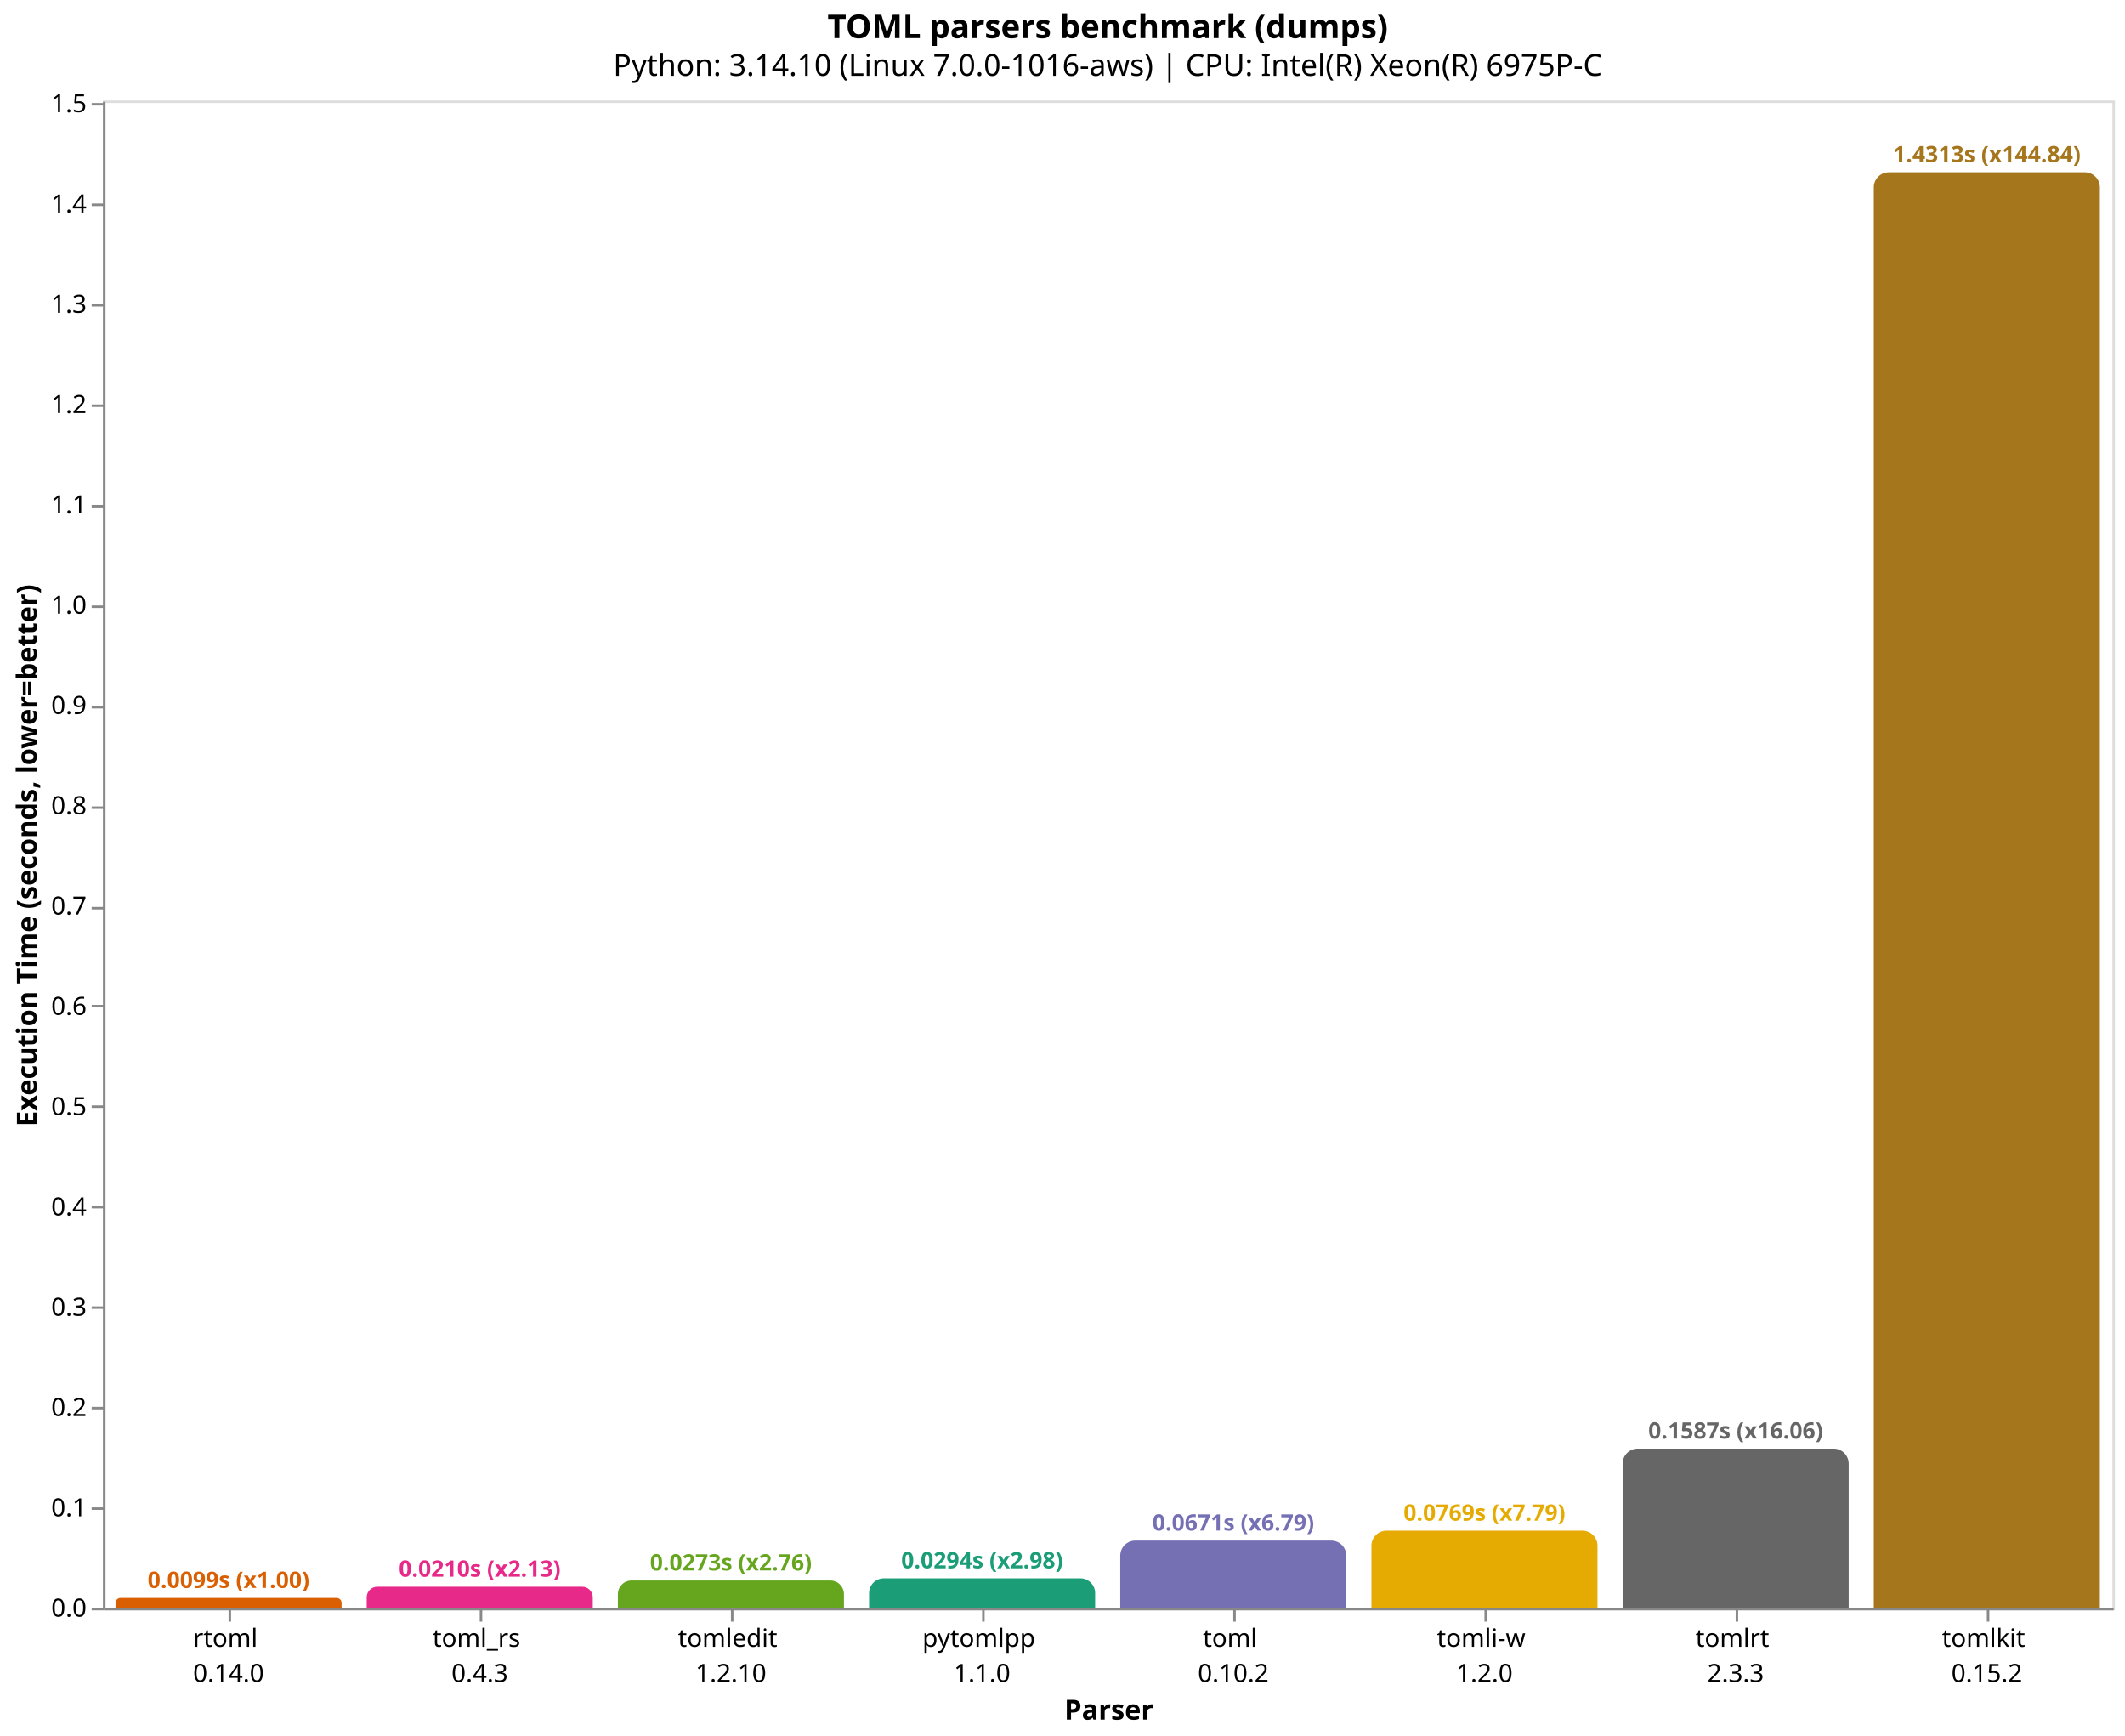
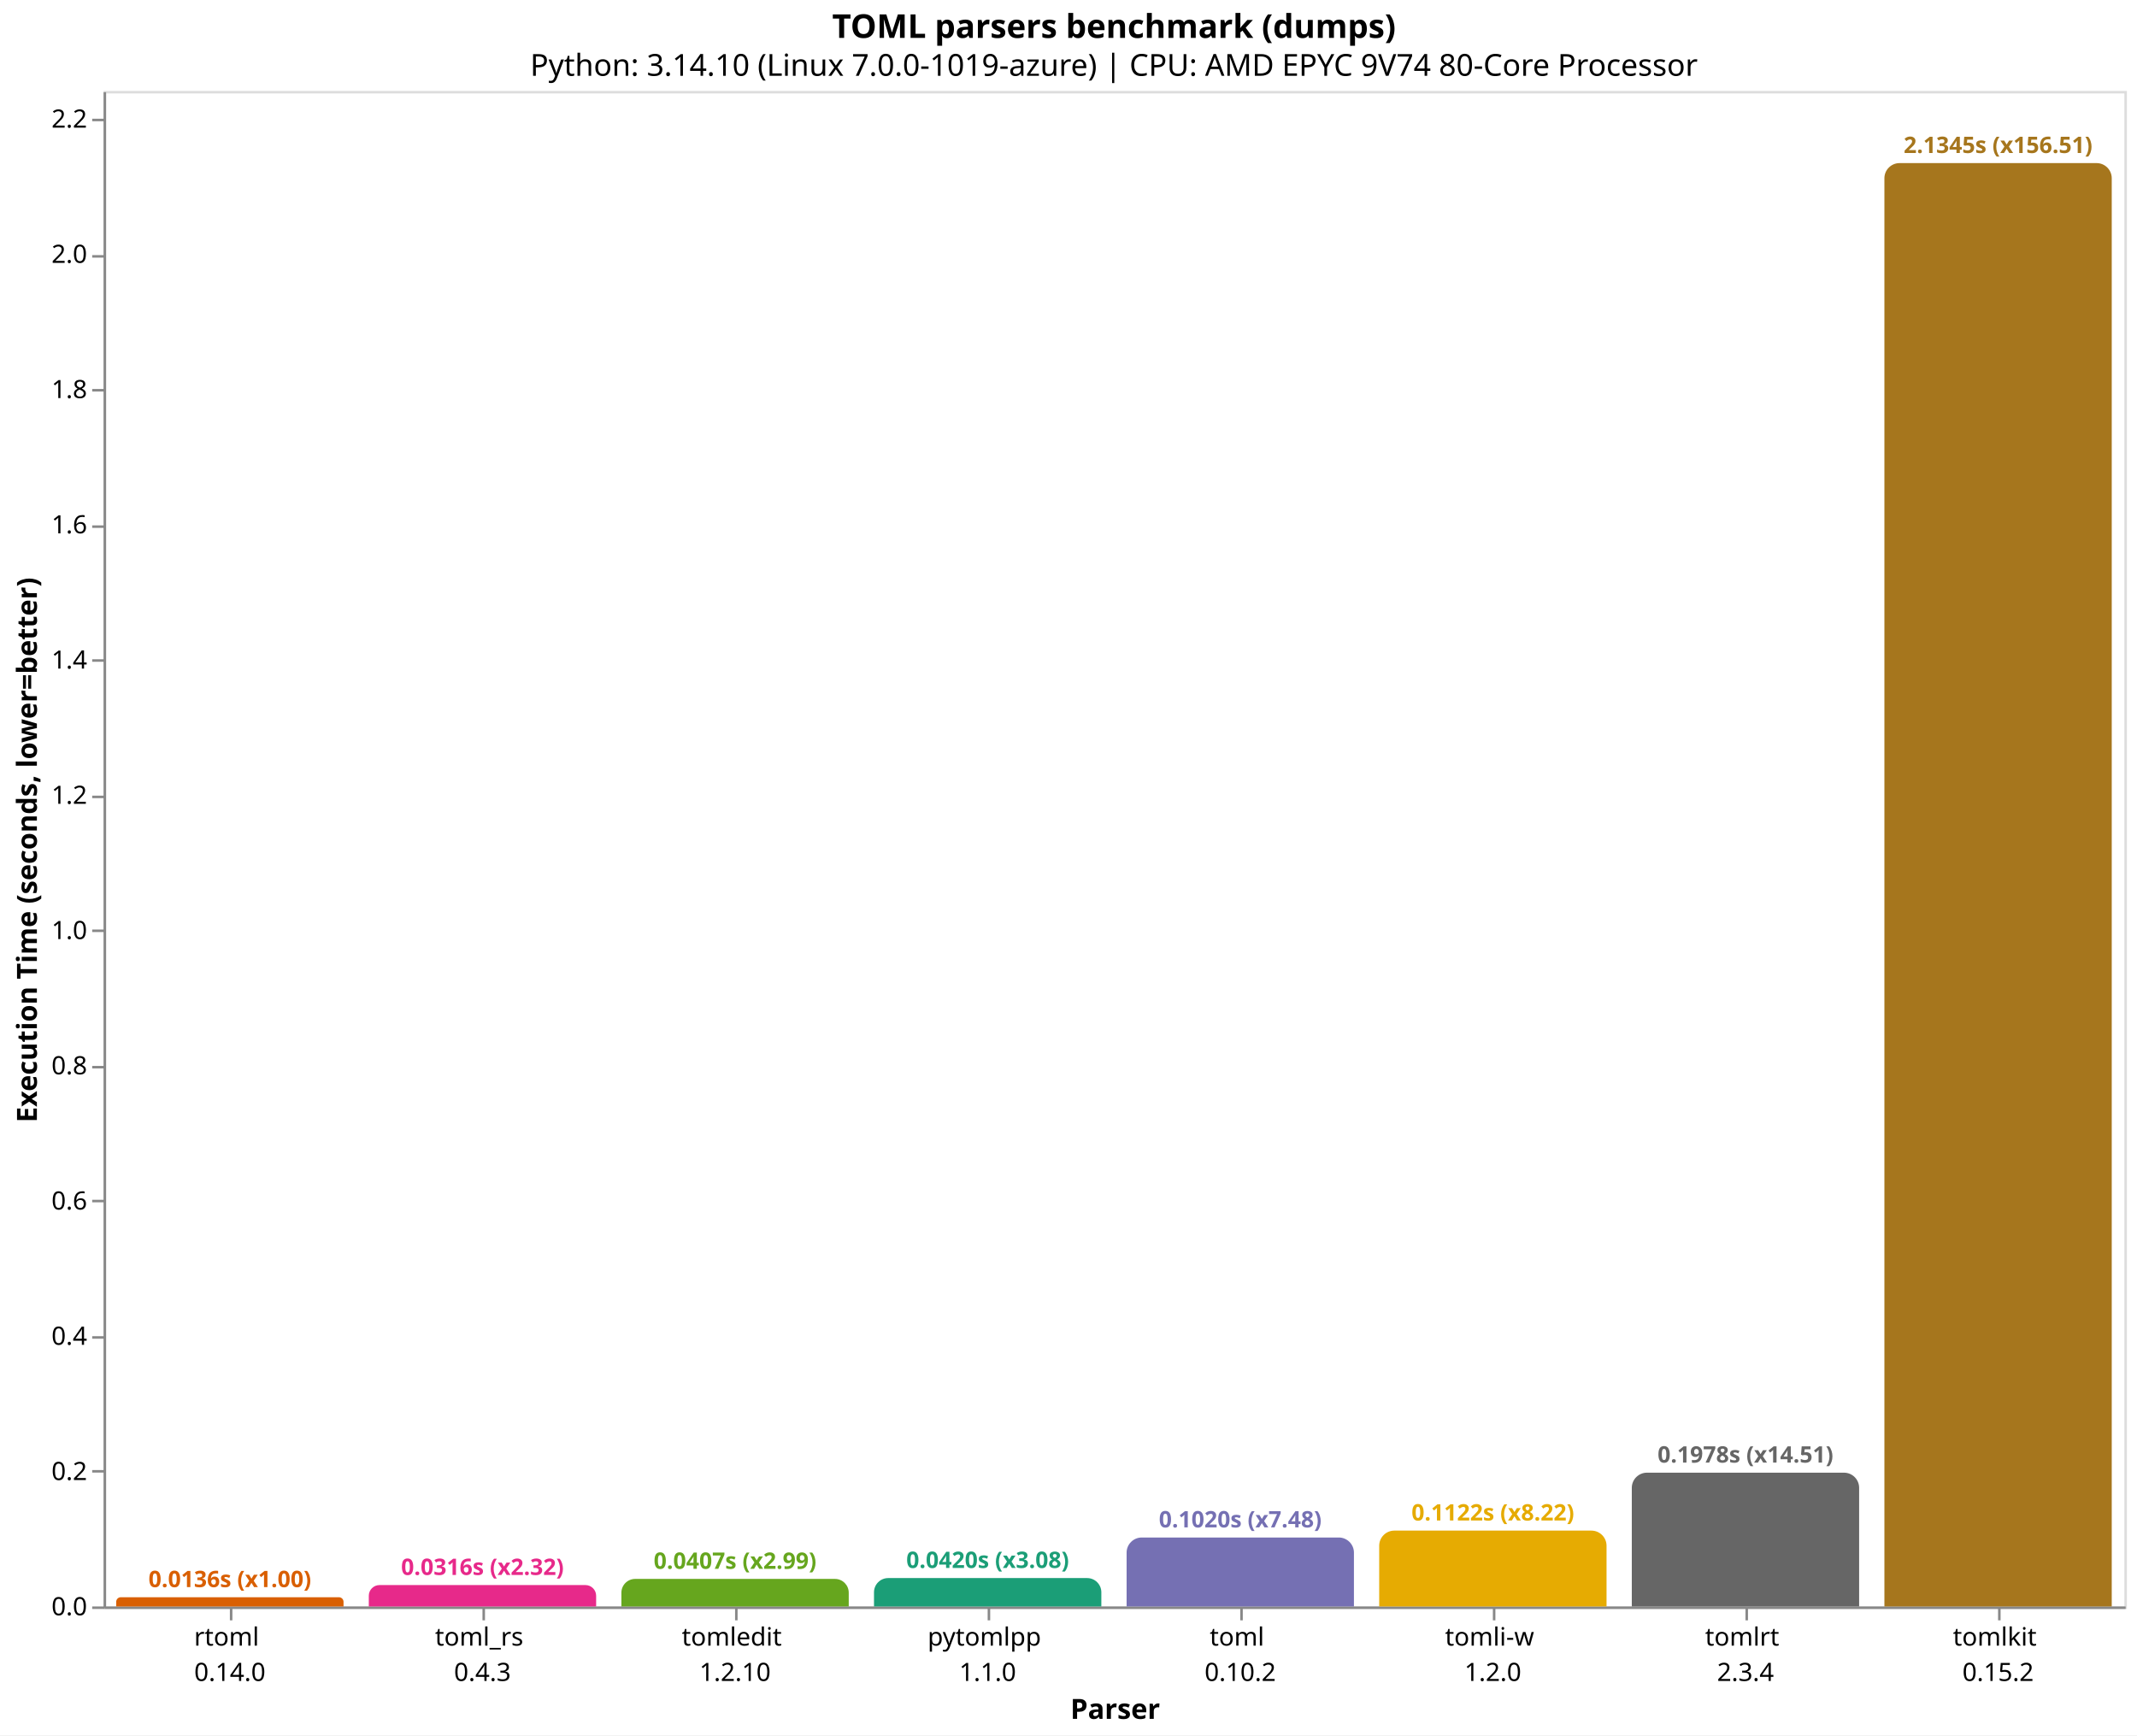
- <svg xmlns="http://www.w3.org/2000/svg" version="1.1" class="marks" width="846" height="691" viewBox="0 0 846 691">
-   <rect width="846" height="691" fill="white" />
-   <g fill="none" stroke-miterlimit="10" transform="translate(41,40)">
+ <svg xmlns="http://www.w3.org/2000/svg" version="1.1" class="marks" width="846" height="687" viewBox="0 0 846 687">
+   <rect width="846" height="687" fill="white" />
+   <g fill="none" stroke-miterlimit="10" transform="translate(41,36)">
    <g class="mark-group role-frame root" role="graphics-object" aria-roledescription="group mark container">
      <g transform="translate(0,0)">
        <path class="background" aria-hidden="true" d="M0.5,0.5h800v600h-800Z" stroke="#ddd" />
        <g>
          <g class="mark-group role-axis" role="graphics-symbol" aria-roledescription="axis" aria-label="X-axis titled 'Parser' for a discrete scale with 8 values: rtoml&#10;0.14.0, toml_rs&#10;0.4.3, tomledit&#10;1.2.10, pytomlpp&#10;1.1.0, toml&#10;0.10.2, ending with tomlkit&#10;0.15.2">
            <g transform="translate(0.5,600.5)">
              <path class="background" aria-hidden="true" d="M0,0h0v0h0Z" pointer-events="none" />
              <g>
                <g class="mark-rule role-axis-tick" pointer-events="none">
                  <line transform="translate(50,0)" x2="0" y2="5" stroke="#888" stroke-width="1" opacity="1" />
                  <line transform="translate(150,0)" x2="0" y2="5" stroke="#888" stroke-width="1" opacity="1" />
                  <line transform="translate(250,0)" x2="0" y2="5" stroke="#888" stroke-width="1" opacity="1" />
                  <line transform="translate(350,0)" x2="0" y2="5" stroke="#888" stroke-width="1" opacity="1" />
                  <line transform="translate(450,0)" x2="0" y2="5" stroke="#888" stroke-width="1" opacity="1" />
                  <line transform="translate(550,0)" x2="0" y2="5" stroke="#888" stroke-width="1" opacity="1" />
                  <line transform="translate(650,0)" x2="0" y2="5" stroke="#888" stroke-width="1" opacity="1" />
                  <line transform="translate(750,0)" x2="0" y2="5" stroke="#888" stroke-width="1" opacity="1" />
                </g>
                <g class="mark-text role-axis-label" pointer-events="none">
                  <text text-anchor="middle" transform="translate(49.5,15)" font-family="sans-serif" font-size="10px" fill="#000" opacity="1">
                    <tspan>rtoml</tspan>
                    <tspan x="0" dy="14">0.14.0</tspan>
                  </text>
                  <text text-anchor="middle" transform="translate(149.5,15)" font-family="sans-serif" font-size="10px" fill="#000" opacity="1">
                    <tspan>toml_rs</tspan>
                    <tspan x="0" dy="14">0.4.3</tspan>
                  </text>
                  <text text-anchor="middle" transform="translate(249.5,15)" font-family="sans-serif" font-size="10px" fill="#000" opacity="1">
                    <tspan>tomledit</tspan>
                    <tspan x="0" dy="14">1.2.10</tspan>
                  </text>
                  <text text-anchor="middle" transform="translate(349.5,15)" font-family="sans-serif" font-size="10px" fill="#000" opacity="1">
                    <tspan>pytomlpp</tspan>
                    <tspan x="0" dy="14">1.1.0</tspan>
                  </text>
                  <text text-anchor="middle" transform="translate(449.5,15)" font-family="sans-serif" font-size="10px" fill="#000" opacity="1">
                    <tspan>toml</tspan>
                    <tspan x="0" dy="14">0.10.2</tspan>
                  </text>
                  <text text-anchor="middle" transform="translate(549.5,15)" font-family="sans-serif" font-size="10px" fill="#000" opacity="1">
                    <tspan>tomli-w</tspan>
                    <tspan x="0" dy="14">1.2.0</tspan>
                  </text>
                  <text text-anchor="middle" transform="translate(649.5,15)" font-family="sans-serif" font-size="10px" fill="#000" opacity="1">
                    <tspan>tomlrt</tspan>
-                     <tspan x="0" dy="14">2.3.3</tspan>
+                     <tspan x="0" dy="14">2.3.4</tspan>
                  </text>
                  <text text-anchor="middle" transform="translate(749.5,15)" font-family="sans-serif" font-size="10px" fill="#000" opacity="1">
                    <tspan>tomlkit</tspan>
                    <tspan x="0" dy="14">0.15.2</tspan>
                  </text>
                </g>
                <g class="mark-rule role-axis-domain" pointer-events="none">
                  <line transform="translate(0,0)" x2="800" y2="0" stroke="#888" stroke-width="1" opacity="1" />
                </g>
                <g class="mark-text role-axis-title" pointer-events="none">
                  <text text-anchor="middle" transform="translate(400,44)" font-family="sans-serif" font-size="11px" font-weight="bold" fill="#000" opacity="1">Parser</text>
                </g>
              </g>
              <path class="foreground" aria-hidden="true" d="" pointer-events="none" display="none" />
            </g>
          </g>
-           <g class="mark-group role-axis" role="graphics-symbol" aria-roledescription="axis" aria-label="Y-axis titled 'Execution Time (seconds, lower=better)' for a linear scale with values from 0.0 to 1.5">
+           <g class="mark-group role-axis" role="graphics-symbol" aria-roledescription="axis" aria-label="Y-axis titled 'Execution Time (seconds, lower=better)' for a linear scale with values from 0.0 to 2.2">
            <g transform="translate(0.5,0.5)">
              <path class="background" aria-hidden="true" d="M0,0h0v0h0Z" pointer-events="none" />
              <g>
                <g class="mark-rule role-axis-tick" pointer-events="none">
                  <line transform="translate(0,600)" x2="-5" y2="0" stroke="#888" stroke-width="1" opacity="1" />
-                   <line transform="translate(0,560)" x2="-5" y2="0" stroke="#888" stroke-width="1" opacity="1" />
-                   <line transform="translate(0,520)" x2="-5" y2="0" stroke="#888" stroke-width="1" opacity="1" />
-                   <line transform="translate(0,480)" x2="-5" y2="0" stroke="#888" stroke-width="1" opacity="1" />
-                   <line transform="translate(0,440)" x2="-5" y2="0" stroke="#888" stroke-width="1" opacity="1" />
-                   <line transform="translate(0,400)" x2="-5" y2="0" stroke="#888" stroke-width="1" opacity="1" />
-                   <line transform="translate(0,360)" x2="-5" y2="0" stroke="#888" stroke-width="1" opacity="1" />
-                   <line transform="translate(0,321)" x2="-5" y2="0" stroke="#888" stroke-width="1" opacity="1" />
-                   <line transform="translate(0,281)" x2="-5" y2="0" stroke="#888" stroke-width="1" opacity="1" />
-                   <line transform="translate(0,241)" x2="-5" y2="0" stroke="#888" stroke-width="1" opacity="1" />
-                   <line transform="translate(0,201)" x2="-5" y2="0" stroke="#888" stroke-width="1" opacity="1" />
-                   <line transform="translate(0,161)" x2="-5" y2="0" stroke="#888" stroke-width="1" opacity="1" />
-                   <line transform="translate(0,121)" x2="-5" y2="0" stroke="#888" stroke-width="1" opacity="1" />
-                   <line transform="translate(0,81)" x2="-5" y2="0" stroke="#888" stroke-width="1" opacity="1" />
-                   <line transform="translate(0,41)" x2="-5" y2="0" stroke="#888" stroke-width="1" opacity="1" />
-                   <line transform="translate(0,1)" x2="-5" y2="0" stroke="#888" stroke-width="1" opacity="1" />
+                   <line transform="translate(0,546)" x2="-5" y2="0" stroke="#888" stroke-width="1" opacity="1" />
+                   <line transform="translate(0,493)" x2="-5" y2="0" stroke="#888" stroke-width="1" opacity="1" />
+                   <line transform="translate(0,439)" x2="-5" y2="0" stroke="#888" stroke-width="1" opacity="1" />
+                   <line transform="translate(0,386)" x2="-5" y2="0" stroke="#888" stroke-width="1" opacity="1" />
+                   <line transform="translate(0,332)" x2="-5" y2="0" stroke="#888" stroke-width="1" opacity="1" />
+                   <line transform="translate(0,279)" x2="-5" y2="0" stroke="#888" stroke-width="1" opacity="1" />
+                   <line transform="translate(0,225)" x2="-5" y2="0" stroke="#888" stroke-width="1" opacity="1" />
+                   <line transform="translate(0,172)" x2="-5" y2="0" stroke="#888" stroke-width="1" opacity="1" />
+                   <line transform="translate(0,118)" x2="-5" y2="0" stroke="#888" stroke-width="1" opacity="1" />
+                   <line transform="translate(0,65)" x2="-5" y2="0" stroke="#888" stroke-width="1" opacity="1" />
+                   <line transform="translate(0,11)" x2="-5" y2="0" stroke="#888" stroke-width="1" opacity="1" />
                </g>
                <g class="mark-text role-axis-label" pointer-events="none">
                  <text text-anchor="end" transform="translate(-7,603)" font-family="sans-serif" font-size="10px" fill="#000" opacity="1">0.0</text>
-                   <text text-anchor="end" transform="translate(-7,563.0768)" font-family="sans-serif" font-size="10px" fill="#000" opacity="1">0.1</text>
-                   <text text-anchor="end" transform="translate(-7,523.1537)" font-family="sans-serif" font-size="10px" fill="#000" opacity="1">0.2</text>
-                   <text text-anchor="end" transform="translate(-7,483.2305)" font-family="sans-serif" font-size="10px" fill="#000" opacity="1">0.3</text>
-                   <text text-anchor="end" transform="translate(-7,443.3073)" font-family="sans-serif" font-size="10px" fill="#000" opacity="1">0.4</text>
-                   <text text-anchor="end" transform="translate(-7,403.3842)" font-family="sans-serif" font-size="10px" fill="#000" opacity="1">0.5</text>
-                   <text text-anchor="end" transform="translate(-7,363.461)" font-family="sans-serif" font-size="10px" fill="#000" opacity="1">0.6</text>
-                   <text text-anchor="end" transform="translate(-7,323.5379)" font-family="sans-serif" font-size="10px" fill="#000" opacity="1">0.7</text>
-                   <text text-anchor="end" transform="translate(-7,283.6147)" font-family="sans-serif" font-size="10px" fill="#000" opacity="1">0.8</text>
-                   <text text-anchor="end" transform="translate(-7,243.6915)" font-family="sans-serif" font-size="10px" fill="#000" opacity="1">0.9</text>
-                   <text text-anchor="end" transform="translate(-7,203.7684)" font-family="sans-serif" font-size="10px" fill="#000" opacity="1">1.0</text>
-                   <text text-anchor="end" transform="translate(-7,163.8452)" font-family="sans-serif" font-size="10px" fill="#000" opacity="1">1.1</text>
-                   <text text-anchor="end" transform="translate(-7,123.922)" font-family="sans-serif" font-size="10px" fill="#000" opacity="1">1.2</text>
-                   <text text-anchor="end" transform="translate(-7,83.99888)" font-family="sans-serif" font-size="10px" fill="#000" opacity="1">1.3</text>
-                   <text text-anchor="end" transform="translate(-7,44.07572)" font-family="sans-serif" font-size="10px" fill="#000" opacity="1">1.4</text>
-                   <text text-anchor="end" transform="translate(-7,4.152559)" font-family="sans-serif" font-size="10px" fill="#000" opacity="1">1.5</text>
+                   <text text-anchor="end" transform="translate(-7,549.4569)" font-family="sans-serif" font-size="10px" fill="#000" opacity="1">0.2</text>
+                   <text text-anchor="end" transform="translate(-7,495.9138)" font-family="sans-serif" font-size="10px" fill="#000" opacity="1">0.4</text>
+                   <text text-anchor="end" transform="translate(-7,442.3707)" font-family="sans-serif" font-size="10px" fill="#000" opacity="1">0.6</text>
+                   <text text-anchor="end" transform="translate(-7,388.8276)" font-family="sans-serif" font-size="10px" fill="#000" opacity="1">0.8</text>
+                   <text text-anchor="end" transform="translate(-7,335.2845)" font-family="sans-serif" font-size="10px" fill="#000" opacity="1">1.0</text>
+                   <text text-anchor="end" transform="translate(-7,281.7414)" font-family="sans-serif" font-size="10px" fill="#000" opacity="1">1.2</text>
+                   <text text-anchor="end" transform="translate(-7,228.1983)" font-family="sans-serif" font-size="10px" fill="#000" opacity="1">1.4</text>
+                   <text text-anchor="end" transform="translate(-7,174.6552)" font-family="sans-serif" font-size="10px" fill="#000" opacity="1">1.6</text>
+                   <text text-anchor="end" transform="translate(-7,121.1121)" font-family="sans-serif" font-size="10px" fill="#000" opacity="1">1.8</text>
+                   <text text-anchor="end" transform="translate(-7,67.56904)" font-family="sans-serif" font-size="10px" fill="#000" opacity="1">2.0</text>
+                   <text text-anchor="end" transform="translate(-7,14.02594)" font-family="sans-serif" font-size="10px" fill="#000" opacity="1">2.2</text>
                </g>
                <g class="mark-rule role-axis-domain" pointer-events="none">
                  <line transform="translate(0,600)" x2="0" y2="-600" stroke="#888" stroke-width="1" opacity="1" />
                </g>
                <g class="mark-text role-axis-title" pointer-events="none">
                  <text text-anchor="middle" transform="translate(-24.90137,300) rotate(-90) translate(0,-2)" font-family="sans-serif" font-size="11px" font-weight="bold" fill="#000" opacity="1">Execution Time (seconds, lower=better)</text>
                </g>
              </g>
              <path class="foreground" aria-hidden="true" d="" pointer-events="none" display="none" />
            </g>
          </g>
          <g class="mark-group role-scope" role="graphics-object" aria-roledescription="group mark container">
-             <g transform="translate(5,596.0546)">
-               <path class="background" aria-hidden="true" d="M1.973,0L88.027,0C89.116,0,90,0.884,90,1.973L90,3.945C90,3.945,90,3.945,90,3.945L0,3.945C0,3.945,0,3.945,0,3.945L0,1.973C0,0.884,0.884,0,1.973,0Z" />
+             <g transform="translate(5,596.349)">
+               <path class="background" aria-hidden="true" d="M1.825,0L88.175,0C89.182,0,90,0.818,90,1.825L90,3.651C90,3.651,90,3.651,90,3.651L0,3.651C0,3.651,0,3.651,0,3.651L0,1.825C0,0.818,0.818,0,1.825,0Z" />
              <g clip-path="url(#clip9)">
                <g class="mark-group role-scope" role="graphics-object" aria-roledescription="group mark container">
-                   <g transform="translate(0,-596.0546)">
-                     <path class="background" aria-hidden="true" d="M0,0h90v0h-90Z" />
-                     <g>
-                       <g class="mark-rect role-mark layer_0_marks" role="graphics-object" aria-roledescription="rect mark container">
-                         <path aria-label="Parser: rtoml&#10;0.14.0; Execution Time (seconds, lower=better): 0.009882414; parser: rtoml; Execution Time (s): 0.0099; Slowdown: 1.00" role="graphics-symbol" aria-roledescription="bar" d="M0,596.055h90v3.945h-90Z" fill="#d95f02" />
-                       </g>
-                     </g>
-                     <path class="foreground" aria-hidden="true" d="" display="none" />
-                   </g>
-                 </g>
-               </g>
-               <path class="foreground" aria-hidden="true" d="" display="none" />
-             </g>
-             <g transform="translate(105,591.5962)">
-               <path class="background" aria-hidden="true" d="M4.202,0L85.798,0C88.117,0,90,1.883,90,4.202L90,8.404C90,8.404,90,8.404,90,8.404L0,8.404C0,8.404,0,8.404,0,8.404L0,4.202C0,1.883,1.883,0,4.202,0Z" />
+                   <g transform="translate(0,-596.349)">
+                     <path class="background" aria-hidden="true" d="M0,0h90v0h-90Z" />
+                     <g>
+                       <g class="mark-rect role-mark layer_0_marks" role="graphics-object" aria-roledescription="rect mark container">
+                         <path aria-label="Parser: rtoml&#10;0.14.0; Execution Time (seconds, lower=better): 0.013637492; parser: rtoml; Execution Time (s): 0.0136; Slowdown: 1.00" role="graphics-symbol" aria-roledescription="bar" d="M0,596.349h90v3.651h-90Z" fill="#d95f02" />
+                       </g>
+                     </g>
+                     <path class="foreground" aria-hidden="true" d="" display="none" />
+                   </g>
+                 </g>
+               </g>
+               <path class="foreground" aria-hidden="true" d="" display="none" />
+             </g>
+             <g transform="translate(105,591.5354)">
+               <path class="background" aria-hidden="true" d="M4.232,0L85.768,0C88.104,0,90,1.896,90,4.232L90,8.465C90,8.465,90,8.465,90,8.465L0,8.465C0,8.465,0,8.465,0,8.465L0,4.232C0,1.896,1.896,0,4.232,0Z" />
              <g clip-path="url(#clip10)">
                <g class="mark-group role-scope" role="graphics-object" aria-roledescription="group mark container">
-                   <g transform="translate(0,-591.5962)">
-                     <path class="background" aria-hidden="true" d="M0,0h90v0h-90Z" />
-                     <g>
-                       <g class="mark-rect role-mark layer_0_marks" role="graphics-object" aria-roledescription="rect mark container">
-                         <path aria-label="Parser: toml_rs&#10;0.4.3; Execution Time (seconds, lower=better): 0.021049964; parser: toml_rs; Execution Time (s): 0.0210; Slowdown: 2.13" role="graphics-symbol" aria-roledescription="bar" d="M0,591.596h90v8.404h-90Z" fill="#e7298a" />
-                       </g>
-                     </g>
-                     <path class="foreground" aria-hidden="true" d="" display="none" />
-                   </g>
-                 </g>
-               </g>
-               <path class="foreground" aria-hidden="true" d="" display="none" />
-             </g>
-             <g transform="translate(205,589.1083)">
-               <path class="background" aria-hidden="true" d="M5.446,0L84.554,0C87.56,0,90,2.44,90,5.446L90,10.892C90,10.892,90,10.892,90,10.892L0,10.892C0,10.892,0,10.892,0,10.892L0,5.446C0,2.44,2.44,0,5.446,0Z" />
+                   <g transform="translate(0,-591.5354)">
+                     <path class="background" aria-hidden="true" d="M0,0h90v0h-90Z" />
+                     <g>
+                       <g class="mark-rect role-mark layer_0_marks" role="graphics-object" aria-roledescription="rect mark container">
+                         <path aria-label="Parser: toml_rs&#10;0.4.3; Execution Time (seconds, lower=better): 0.031617918; parser: toml_rs; Execution Time (s): 0.0316; Slowdown: 2.32" role="graphics-symbol" aria-roledescription="bar" d="M0,591.535h90v8.465h-90Z" fill="#e7298a" />
+                       </g>
+                     </g>
+                     <path class="foreground" aria-hidden="true" d="" display="none" />
+                   </g>
+                 </g>
+               </g>
+               <path class="foreground" aria-hidden="true" d="" display="none" />
+             </g>
+             <g transform="translate(205,589.1)">
+               <path class="background" aria-hidden="true" d="M5.45,0L84.55,0C87.558,0,90,2.442,90,5.45L90,10.9C90,10.9,90,10.9,90,10.9L0,10.9C0,10.9,0,10.9,0,10.9L0,5.45C0,2.442,2.442,0,5.45,0Z" />
              <g clip-path="url(#clip11)">
                <g class="mark-group role-scope" role="graphics-object" aria-roledescription="group mark container">
-                   <g transform="translate(0,-589.1083)">
-                     <path class="background" aria-hidden="true" d="M0,0h90v0h-90Z" />
-                     <g>
-                       <g class="mark-rect role-mark layer_0_marks" role="graphics-object" aria-roledescription="rect mark container">
-                         <path aria-label="Parser: tomledit&#10;1.2.10; Execution Time (seconds, lower=better): 0.02728175; parser: tomledit; Execution Time (s): 0.0273; Slowdown: 2.76" role="graphics-symbol" aria-roledescription="bar" d="M0,589.108h90v10.892h-90Z" fill="#66a61e" />
-                       </g>
-                     </g>
-                     <path class="foreground" aria-hidden="true" d="" display="none" />
-                   </g>
-                 </g>
-               </g>
-               <path class="foreground" aria-hidden="true" d="" display="none" />
-             </g>
-             <g transform="translate(305,588.2477)">
-               <path class="background" aria-hidden="true" d="M5.876,0L84.124,0C87.367,0,90,2.633,90,5.876L90,11.752C90,11.752,90,11.752,90,11.752L0,11.752C0,11.752,0,11.752,0,11.752L0,5.876C0,2.633,2.633,0,5.876,0Z" />
+                   <g transform="translate(0,-589.1)">
+                     <path class="background" aria-hidden="true" d="M0,0h90v0h-90Z" />
+                     <g>
+                       <g class="mark-rect role-mark layer_0_marks" role="graphics-object" aria-roledescription="rect mark container">
+                         <path aria-label="Parser: tomledit&#10;1.2.10; Execution Time (seconds, lower=better): 0.040714841; parser: tomledit; Execution Time (s): 0.0407; Slowdown: 2.99" role="graphics-symbol" aria-roledescription="bar" d="M0,589.1h90v10.9h-90Z" fill="#66a61e" />
+                       </g>
+                     </g>
+                     <path class="foreground" aria-hidden="true" d="" display="none" />
+                   </g>
+                 </g>
+               </g>
+               <path class="foreground" aria-hidden="true" d="" display="none" />
+             </g>
+             <g transform="translate(305,588.7647)">
+               <path class="background" aria-hidden="true" d="M5.618,0L84.382,0C87.483,0,90,2.517,90,5.618L90,11.235C90,11.235,90,11.235,90,11.235L0,11.235C0,11.235,0,11.235,0,11.235L0,5.618C0,2.517,2.517,0,5.618,0Z" />
              <g clip-path="url(#clip12)">
                <g class="mark-group role-scope" role="graphics-object" aria-roledescription="group mark container">
-                   <g transform="translate(0,-588.2477)">
-                     <path class="background" aria-hidden="true" d="M0,0h90v0h-90Z" />
-                     <g>
-                       <g class="mark-rect role-mark layer_0_marks" role="graphics-object" aria-roledescription="rect mark container">
-                         <path aria-label="Parser: pytomlpp&#10;1.1.0; Execution Time (seconds, lower=better): 0.02943732; parser: pytomlpp; Execution Time (s): 0.0294; Slowdown: 2.98" role="graphics-symbol" aria-roledescription="bar" d="M0,588.248h90v11.752h-90Z" fill="#1b9e77" />
-                       </g>
-                     </g>
-                     <path class="foreground" aria-hidden="true" d="" display="none" />
-                   </g>
-                 </g>
-               </g>
-               <path class="foreground" aria-hidden="true" d="" display="none" />
-             </g>
-             <g transform="translate(405,573.2274)">
-               <path class="background" aria-hidden="true" d="M6,0L84,0C87.311,0,90,2.689,90,6L90,26.773C90,26.773,90,26.773,90,26.773L0,26.773C0,26.773,0,26.773,0,26.773L0,6C0,2.689,2.689,0,6,0Z" />
+                   <g transform="translate(0,-588.7647)">
+                     <path class="background" aria-hidden="true" d="M0,0h90v0h-90Z" />
+                     <g>
+                       <g class="mark-rect role-mark layer_0_marks" role="graphics-object" aria-roledescription="rect mark container">
+                         <path aria-label="Parser: pytomlpp&#10;1.1.0; Execution Time (seconds, lower=better): 0.041967409; parser: pytomlpp; Execution Time (s): 0.0420; Slowdown: 3.08" role="graphics-symbol" aria-roledescription="bar" d="M0,588.765h90v11.235h-90Z" fill="#1b9e77" />
+                       </g>
+                     </g>
+                     <path class="foreground" aria-hidden="true" d="" display="none" />
+                   </g>
+                 </g>
+               </g>
+               <path class="foreground" aria-hidden="true" d="" display="none" />
+             </g>
+             <g transform="translate(405,572.7037)">
+               <path class="background" aria-hidden="true" d="M6,0L84,0C87.311,0,90,2.689,90,6L90,27.296C90,27.296,90,27.296,90,27.296L0,27.296C0,27.296,0,27.296,0,27.296L0,6C0,2.689,2.689,0,6,0Z" />
              <g clip-path="url(#clip13)">
                <g class="mark-group role-scope" role="graphics-object" aria-roledescription="group mark container">
-                   <g transform="translate(0,-573.2274)">
-                     <path class="background" aria-hidden="true" d="M0,0h90v0h-90Z" />
-                     <g>
-                       <g class="mark-rect role-mark layer_0_marks" role="graphics-object" aria-roledescription="rect mark container">
-                         <path aria-label="Parser: toml&#10;0.10.2; Execution Time (seconds, lower=better): 0.067060415; parser: toml; Execution Time (s): 0.0671; Slowdown: 6.79" role="graphics-symbol" aria-roledescription="bar" d="M0,573.227h90v26.773h-90Z" fill="#7570b3" />
-                       </g>
-                     </g>
-                     <path class="foreground" aria-hidden="true" d="" display="none" />
-                   </g>
-                 </g>
-               </g>
-               <path class="foreground" aria-hidden="true" d="" display="none" />
-             </g>
-             <g transform="translate(505,569.2838)">
-               <path class="background" aria-hidden="true" d="M6,0L84,0C87.311,0,90,2.689,90,6L90,30.716C90,30.716,90,30.716,90,30.716L0,30.716C0,30.716,0,30.716,0,30.716L0,6C0,2.689,2.689,0,6,0Z" />
+                   <g transform="translate(0,-572.7037)">
+                     <path class="background" aria-hidden="true" d="M0,0h90v0h-90Z" />
+                     <g>
+                       <g class="mark-rect role-mark layer_0_marks" role="graphics-object" aria-roledescription="rect mark container">
+                         <path aria-label="Parser: toml&#10;0.10.2; Execution Time (seconds, lower=better): 0.101960101; parser: toml; Execution Time (s): 0.1020; Slowdown: 7.48" role="graphics-symbol" aria-roledescription="bar" d="M0,572.704h90v27.296h-90Z" fill="#7570b3" />
+                       </g>
+                     </g>
+                     <path class="foreground" aria-hidden="true" d="" display="none" />
+                   </g>
+                 </g>
+               </g>
+               <path class="foreground" aria-hidden="true" d="" display="none" />
+             </g>
+             <g transform="translate(505,569.9722)">
+               <path class="background" aria-hidden="true" d="M6,0L84,0C87.311,0,90,2.689,90,6L90,30.028C90,30.028,90,30.028,90,30.028L0,30.028C0,30.028,0,30.028,0,30.028L0,6C0,2.689,2.689,0,6,0Z" />
              <g clip-path="url(#clip14)">
                <g class="mark-group role-scope" role="graphics-object" aria-roledescription="group mark container">
-                   <g transform="translate(0,-569.2838)">
-                     <path class="background" aria-hidden="true" d="M0,0h90v0h-90Z" />
-                     <g>
-                       <g class="mark-rect role-mark layer_0_marks" role="graphics-object" aria-roledescription="rect mark container">
-                         <path aria-label="Parser: tomli-w&#10;1.2.0; Execution Time (seconds, lower=better): 0.07693824; parser: tomli-w; Execution Time (s): 0.0769; Slowdown: 7.79" role="graphics-symbol" aria-roledescription="bar" d="M0,569.284h90v30.716h-90Z" fill="#e6ab02" />
-                       </g>
-                     </g>
-                     <path class="foreground" aria-hidden="true" d="" display="none" />
-                   </g>
-                 </g>
-               </g>
-               <path class="foreground" aria-hidden="true" d="" display="none" />
-             </g>
-             <g transform="translate(605,536.6227)">
-               <path class="background" aria-hidden="true" d="M6,0L84,0C87.311,0,90,2.689,90,6L90,63.377C90,63.377,90,63.377,90,63.377L0,63.377C0,63.377,0,63.377,0,63.377L0,6C0,2.689,2.689,0,6,0Z" />
+                   <g transform="translate(0,-569.9722)">
+                     <path class="background" aria-hidden="true" d="M0,0h90v0h-90Z" />
+                     <g>
+                       <g class="mark-rect role-mark layer_0_marks" role="graphics-object" aria-roledescription="rect mark container">
+                         <path aria-label="Parser: tomli-w&#10;1.2.0; Execution Time (seconds, lower=better): 0.112163233; parser: tomli-w; Execution Time (s): 0.1122; Slowdown: 8.22" role="graphics-symbol" aria-roledescription="bar" d="M0,569.972h90v30.028h-90Z" fill="#e6ab02" />
+                       </g>
+                     </g>
+                     <path class="foreground" aria-hidden="true" d="" display="none" />
+                   </g>
+                 </g>
+               </g>
+               <path class="foreground" aria-hidden="true" d="" display="none" />
+             </g>
+             <g transform="translate(605,547.0397)">
+               <path class="background" aria-hidden="true" d="M6,0L84,0C87.311,0,90,2.689,90,6L90,52.96C90,52.96,90,52.96,90,52.96L0,52.96C0,52.96,0,52.96,0,52.96L0,6C0,2.689,2.689,0,6,0Z" />
              <g clip-path="url(#clip15)">
                <g class="mark-group role-scope" role="graphics-object" aria-roledescription="group mark container">
-                   <g transform="translate(0,-536.6227)">
-                     <path class="background" aria-hidden="true" d="M0,0h90v0h-90Z" />
-                     <g>
-                       <g class="mark-rect role-mark layer_0_marks" role="graphics-object" aria-roledescription="rect mark container">
-                         <path aria-label="Parser: tomlrt&#10;2.3.3; Execution Time (seconds, lower=better): 0.158748223; parser: tomlrt; Execution Time (s): 0.1587; Slowdown: 16.06" role="graphics-symbol" aria-roledescription="bar" d="M0,536.623h90v63.377h-90Z" fill="#666666" />
+                   <g transform="translate(0,-547.0397)">
+                     <path class="background" aria-hidden="true" d="M0,0h90v0h-90Z" />
+                     <g>
+                       <g class="mark-rect role-mark layer_0_marks" role="graphics-object" aria-roledescription="rect mark container">
+                         <path aria-label="Parser: tomlrt&#10;2.3.4; Execution Time (seconds, lower=better): 0.197823007; parser: tomlrt; Execution Time (s): 0.1978; Slowdown: 14.51" role="graphics-symbol" aria-roledescription="bar" d="M0,547.04h90v52.96h-90Z" fill="#666666" />
                      </g>
                    </g>
                    <path class="foreground" aria-hidden="true" d="" display="none" />
                  </g>
                </g>
              </g>
              <path class="foreground" aria-hidden="true" d="" display="none" />
            </g>
            <g transform="translate(705,28.57143)">
              <path class="background" aria-hidden="true" d="M6,0L84,0C87.311,0,90,2.689,90,6L90,571.429C90,571.429,90,571.429,90,571.429L0,571.429C0,571.429,0,571.429,0,571.429L0,6C0,2.689,2.689,0,6,0Z" />
              <g clip-path="url(#clip16)">
                <g class="mark-group role-scope" role="graphics-object" aria-roledescription="group mark container">
                  <g transform="translate(0,-28.57143)">
                    <path class="background" aria-hidden="true" d="M0,0h90v0h-90Z" />
                    <g>
                      <g class="mark-rect role-mark layer_0_marks" role="graphics-object" aria-roledescription="rect mark container">
-                         <path aria-label="Parser: tomlkit&#10;0.15.2; Execution Time (seconds, lower=better): 1.431320898; parser: tomlkit; Execution Time (s): 1.4313; Slowdown: 144.84" role="graphics-symbol" aria-roledescription="bar" d="M0,28.571h90v571.429h-90Z" fill="#a6761d" />
+                         <path aria-label="Parser: tomlkit&#10;0.15.2; Execution Time (seconds, lower=better): 2.134462185; parser: tomlkit; Execution Time (s): 2.1345; Slowdown: 156.51" role="graphics-symbol" aria-roledescription="bar" d="M0,28.571h90v571.429h-90Z" fill="#a6761d" />
                      </g>
                    </g>
                    <path class="foreground" aria-hidden="true" d="" display="none" />
                  </g>
                </g>
              </g>
              <path class="foreground" aria-hidden="true" d="" display="none" />
            </g>
          </g>
          <g class="mark-text role-mark layer_1_marks" role="graphics-object" aria-roledescription="text mark container">
-             <text aria-label="Parser: rtoml&#10;0.14.0; Execution Time (seconds, lower=better): 0.009882414; parser: rtoml; label: 0.0099s (x1.00); Execution Time (s): 0.0099; Slowdown: 1.00" role="graphics-symbol" aria-roledescription="text mark" text-anchor="middle" transform="translate(50,592.0546)" font-family="sans-serif" font-size="9px" font-weight="bold" fill="#d95f02">0.0099s (x1.00)</text>
-             <text aria-label="Parser: toml_rs&#10;0.4.3; Execution Time (seconds, lower=better): 0.021049964; parser: toml_rs; label: 0.0210s (x2.13); Execution Time (s): 0.0210; Slowdown: 2.13" role="graphics-symbol" aria-roledescription="text mark" text-anchor="middle" transform="translate(150,587.5962)" font-family="sans-serif" font-size="9px" font-weight="bold" fill="#e7298a">0.0210s (x2.13)</text>
-             <text aria-label="Parser: tomledit&#10;1.2.10; Execution Time (seconds, lower=better): 0.02728175; parser: tomledit; label: 0.0273s (x2.76); Execution Time (s): 0.0273; Slowdown: 2.76" role="graphics-symbol" aria-roledescription="text mark" text-anchor="middle" transform="translate(250,585.1083)" font-family="sans-serif" font-size="9px" font-weight="bold" fill="#66a61e">0.0273s (x2.76)</text>
-             <text aria-label="Parser: pytomlpp&#10;1.1.0; Execution Time (seconds, lower=better): 0.02943732; parser: pytomlpp; label: 0.0294s (x2.98); Execution Time (s): 0.0294; Slowdown: 2.98" role="graphics-symbol" aria-roledescription="text mark" text-anchor="middle" transform="translate(350,584.2477)" font-family="sans-serif" font-size="9px" font-weight="bold" fill="#1b9e77">0.0294s (x2.98)</text>
-             <text aria-label="Parser: toml&#10;0.10.2; Execution Time (seconds, lower=better): 0.067060415; parser: toml; label: 0.0671s (x6.79); Execution Time (s): 0.0671; Slowdown: 6.79" role="graphics-symbol" aria-roledescription="text mark" text-anchor="middle" transform="translate(450,569.2274)" font-family="sans-serif" font-size="9px" font-weight="bold" fill="#7570b3">0.0671s (x6.79)</text>
-             <text aria-label="Parser: tomli-w&#10;1.2.0; Execution Time (seconds, lower=better): 0.07693824; parser: tomli-w; label: 0.0769s (x7.79); Execution Time (s): 0.0769; Slowdown: 7.79" role="graphics-symbol" aria-roledescription="text mark" text-anchor="middle" transform="translate(550,565.2838)" font-family="sans-serif" font-size="9px" font-weight="bold" fill="#e6ab02">0.0769s (x7.79)</text>
-             <text aria-label="Parser: tomlrt&#10;2.3.3; Execution Time (seconds, lower=better): 0.158748223; parser: tomlrt; label: 0.1587s (x16.06); Execution Time (s): 0.1587; Slowdown: 16.06" role="graphics-symbol" aria-roledescription="text mark" text-anchor="middle" transform="translate(650,532.6227)" font-family="sans-serif" font-size="9px" font-weight="bold" fill="#666666">0.1587s (x16.06)</text>
-             <text aria-label="Parser: tomlkit&#10;0.15.2; Execution Time (seconds, lower=better): 1.431320898; parser: tomlkit; label: 1.4313s (x144.84); Execution Time (s): 1.4313; Slowdown: 144.84" role="graphics-symbol" aria-roledescription="text mark" text-anchor="middle" transform="translate(750,24.57143)" font-family="sans-serif" font-size="9px" font-weight="bold" fill="#a6761d">1.4313s (x144.84)</text>
+             <text aria-label="Parser: rtoml&#10;0.14.0; Execution Time (seconds, lower=better): 0.013637492; parser: rtoml; label: 0.0136s (x1.00); Execution Time (s): 0.0136; Slowdown: 1.00" role="graphics-symbol" aria-roledescription="text mark" text-anchor="middle" transform="translate(50,592.349)" font-family="sans-serif" font-size="9px" font-weight="bold" fill="#d95f02">0.0136s (x1.00)</text>
+             <text aria-label="Parser: toml_rs&#10;0.4.3; Execution Time (seconds, lower=better): 0.031617918; parser: toml_rs; label: 0.0316s (x2.32); Execution Time (s): 0.0316; Slowdown: 2.32" role="graphics-symbol" aria-roledescription="text mark" text-anchor="middle" transform="translate(150,587.5354)" font-family="sans-serif" font-size="9px" font-weight="bold" fill="#e7298a">0.0316s (x2.32)</text>
+             <text aria-label="Parser: tomledit&#10;1.2.10; Execution Time (seconds, lower=better): 0.040714841; parser: tomledit; label: 0.0407s (x2.99); Execution Time (s): 0.0407; Slowdown: 2.99" role="graphics-symbol" aria-roledescription="text mark" text-anchor="middle" transform="translate(250,585.1)" font-family="sans-serif" font-size="9px" font-weight="bold" fill="#66a61e">0.0407s (x2.99)</text>
+             <text aria-label="Parser: pytomlpp&#10;1.1.0; Execution Time (seconds, lower=better): 0.041967409; parser: pytomlpp; label: 0.0420s (x3.08); Execution Time (s): 0.0420; Slowdown: 3.08" role="graphics-symbol" aria-roledescription="text mark" text-anchor="middle" transform="translate(350,584.7647)" font-family="sans-serif" font-size="9px" font-weight="bold" fill="#1b9e77">0.0420s (x3.08)</text>
+             <text aria-label="Parser: toml&#10;0.10.2; Execution Time (seconds, lower=better): 0.101960101; parser: toml; label: 0.1020s (x7.48); Execution Time (s): 0.1020; Slowdown: 7.48" role="graphics-symbol" aria-roledescription="text mark" text-anchor="middle" transform="translate(450,568.7037)" font-family="sans-serif" font-size="9px" font-weight="bold" fill="#7570b3">0.1020s (x7.48)</text>
+             <text aria-label="Parser: tomli-w&#10;1.2.0; Execution Time (seconds, lower=better): 0.112163233; parser: tomli-w; label: 0.1122s (x8.22); Execution Time (s): 0.1122; Slowdown: 8.22" role="graphics-symbol" aria-roledescription="text mark" text-anchor="middle" transform="translate(550,565.9722)" font-family="sans-serif" font-size="9px" font-weight="bold" fill="#e6ab02">0.1122s (x8.22)</text>
+             <text aria-label="Parser: tomlrt&#10;2.3.4; Execution Time (seconds, lower=better): 0.197823007; parser: tomlrt; label: 0.1978s (x14.51); Execution Time (s): 0.1978; Slowdown: 14.51" role="graphics-symbol" aria-roledescription="text mark" text-anchor="middle" transform="translate(650,543.0397)" font-family="sans-serif" font-size="9px" font-weight="bold" fill="#666666">0.1978s (x14.51)</text>
+             <text aria-label="Parser: tomlkit&#10;0.15.2; Execution Time (seconds, lower=better): 2.134462185; parser: tomlkit; label: 2.1345s (x156.51); Execution Time (s): 2.1345; Slowdown: 156.51" role="graphics-symbol" aria-roledescription="text mark" text-anchor="middle" transform="translate(750,24.57143)" font-family="sans-serif" font-size="9px" font-weight="bold" fill="#a6761d">2.1345s (x156.51)</text>
          </g>
          <g class="mark-group role-title">
-             <g transform="translate(400,-34.84744)">
+             <g transform="translate(400,-31)">
              <path class="background" aria-hidden="true" d="M0,0h0v0h0Z" pointer-events="none" />
              <g>
                <g class="mark-text role-title-text" role="graphics-symbol" aria-roledescription="title" aria-label="Title text 'TOML parsers benchmark (dumps)'" pointer-events="none">
                  <text text-anchor="middle" transform="translate(0,10)" font-family="sans-serif" font-size="13px" font-weight="bold" fill="#000" opacity="1">TOML parsers benchmark (dumps)</text>
                </g>
-                 <g class="mark-text role-title-subtitle" role="graphics-symbol" aria-roledescription="subtitle" aria-label="Subtitle text 'Python: 3.14.10 (Linux 7.0.0-1016-aws) | CPU: Intel(R) Xeon(R) 6975P-C'" pointer-events="none">
-                   <text text-anchor="middle" transform="translate(0,25)" font-family="sans-serif" font-size="12px" fill="#000" opacity="1">Python: 3.14.10 (Linux 7.0.0-1016-aws) | CPU: Intel(R) Xeon(R) 6975P-C</text>
+                 <g class="mark-text role-title-subtitle" role="graphics-symbol" aria-roledescription="subtitle" aria-label="Subtitle text 'Python: 3.14.10 (Linux 7.0.0-1019-azure) | CPU: AMD EPYC 9V74 80-Core Processor'" pointer-events="none">
+                   <text text-anchor="middle" transform="translate(0,25)" font-family="sans-serif" font-size="12px" fill="#000" opacity="1">Python: 3.14.10 (Linux 7.0.0-1019-azure) | CPU: AMD EPYC 9V74 80-Core Processor</text>
                </g>
              </g>
              <path class="foreground" aria-hidden="true" d="" pointer-events="none" display="none" />
            </g>
          </g>
        </g>
        <path class="foreground" aria-hidden="true" d="" display="none" />
      </g>
    </g>
  </g>
  <defs>
    <clipPath id="clip9">
-       <path d="M1.973,0L88.027,0C89.116,0,90,0.884,90,1.973L90,3.945C90,3.945,90,3.945,90,3.945L0,3.945C0,3.945,0,3.945,0,3.945L0,1.973C0,0.884,0.884,0,1.973,0Z" />
+       <path d="M1.825,0L88.175,0C89.182,0,90,0.818,90,1.825L90,3.651C90,3.651,90,3.651,90,3.651L0,3.651C0,3.651,0,3.651,0,3.651L0,1.825C0,0.818,0.818,0,1.825,0Z" />
    </clipPath>
    <clipPath id="clip10">
-       <path d="M4.202,0L85.798,0C88.117,0,90,1.883,90,4.202L90,8.404C90,8.404,90,8.404,90,8.404L0,8.404C0,8.404,0,8.404,0,8.404L0,4.202C0,1.883,1.883,0,4.202,0Z" />
+       <path d="M4.232,0L85.768,0C88.104,0,90,1.896,90,4.232L90,8.465C90,8.465,90,8.465,90,8.465L0,8.465C0,8.465,0,8.465,0,8.465L0,4.232C0,1.896,1.896,0,4.232,0Z" />
    </clipPath>
    <clipPath id="clip11">
-       <path d="M5.446,0L84.554,0C87.56,0,90,2.44,90,5.446L90,10.892C90,10.892,90,10.892,90,10.892L0,10.892C0,10.892,0,10.892,0,10.892L0,5.446C0,2.44,2.44,0,5.446,0Z" />
+       <path d="M5.45,0L84.55,0C87.558,0,90,2.442,90,5.45L90,10.9C90,10.9,90,10.9,90,10.9L0,10.9C0,10.9,0,10.9,0,10.9L0,5.45C0,2.442,2.442,0,5.45,0Z" />
    </clipPath>
    <clipPath id="clip12">
-       <path d="M5.876,0L84.124,0C87.367,0,90,2.633,90,5.876L90,11.752C90,11.752,90,11.752,90,11.752L0,11.752C0,11.752,0,11.752,0,11.752L0,5.876C0,2.633,2.633,0,5.876,0Z" />
+       <path d="M5.618,0L84.382,0C87.483,0,90,2.517,90,5.618L90,11.235C90,11.235,90,11.235,90,11.235L0,11.235C0,11.235,0,11.235,0,11.235L0,5.618C0,2.517,2.517,0,5.618,0Z" />
    </clipPath>
    <clipPath id="clip13">
-       <path d="M6,0L84,0C87.311,0,90,2.689,90,6L90,26.773C90,26.773,90,26.773,90,26.773L0,26.773C0,26.773,0,26.773,0,26.773L0,6C0,2.689,2.689,0,6,0Z" />
+       <path d="M6,0L84,0C87.311,0,90,2.689,90,6L90,27.296C90,27.296,90,27.296,90,27.296L0,27.296C0,27.296,0,27.296,0,27.296L0,6C0,2.689,2.689,0,6,0Z" />
    </clipPath>
    <clipPath id="clip14">
-       <path d="M6,0L84,0C87.311,0,90,2.689,90,6L90,30.716C90,30.716,90,30.716,90,30.716L0,30.716C0,30.716,0,30.716,0,30.716L0,6C0,2.689,2.689,0,6,0Z" />
+       <path d="M6,0L84,0C87.311,0,90,2.689,90,6L90,30.028C90,30.028,90,30.028,90,30.028L0,30.028C0,30.028,0,30.028,0,30.028L0,6C0,2.689,2.689,0,6,0Z" />
    </clipPath>
    <clipPath id="clip15">
-       <path d="M6,0L84,0C87.311,0,90,2.689,90,6L90,63.377C90,63.377,90,63.377,90,63.377L0,63.377C0,63.377,0,63.377,0,63.377L0,6C0,2.689,2.689,0,6,0Z" />
+       <path d="M6,0L84,0C87.311,0,90,2.689,90,6L90,52.96C90,52.96,90,52.96,90,52.96L0,52.96C0,52.96,0,52.96,0,52.96L0,6C0,2.689,2.689,0,6,0Z" />
    </clipPath>
    <clipPath id="clip16">
      <path d="M6,0L84,0C87.311,0,90,2.689,90,6L90,571.429C90,571.429,90,571.429,90,571.429L0,571.429C0,571.429,0,571.429,0,571.429L0,6C0,2.689,2.689,0,6,0Z" />
    </clipPath>
  </defs>
</svg>
